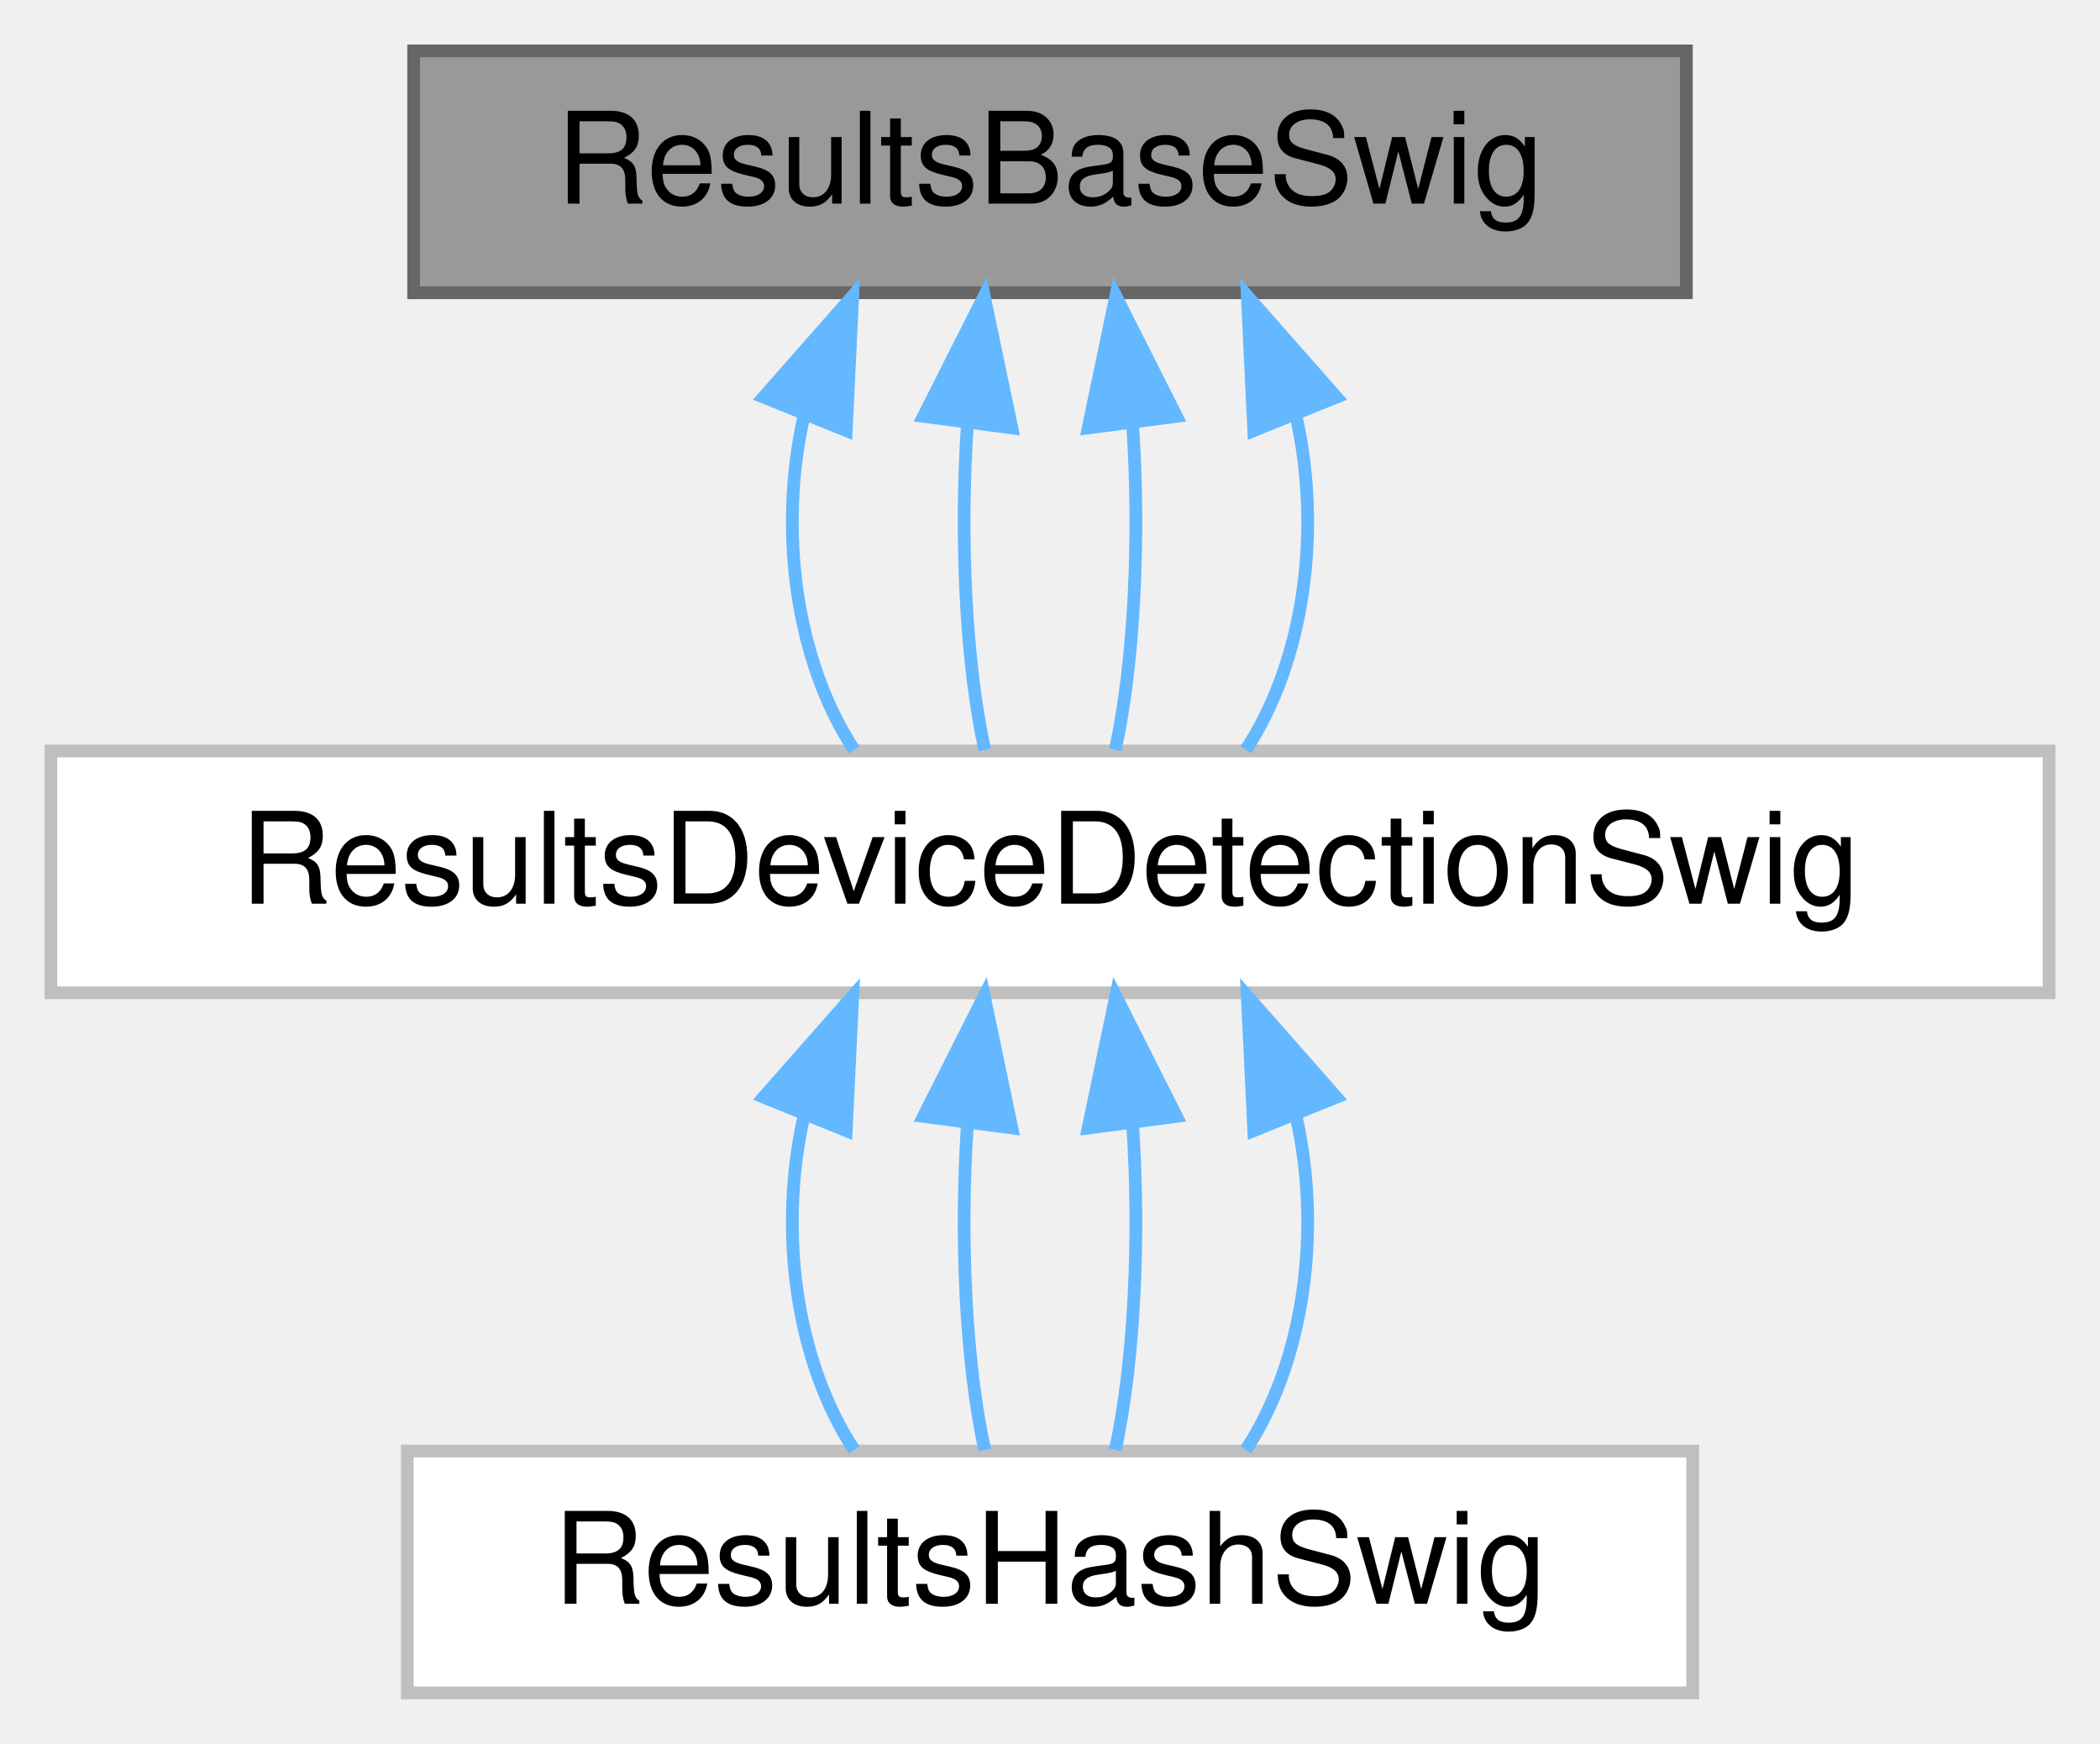
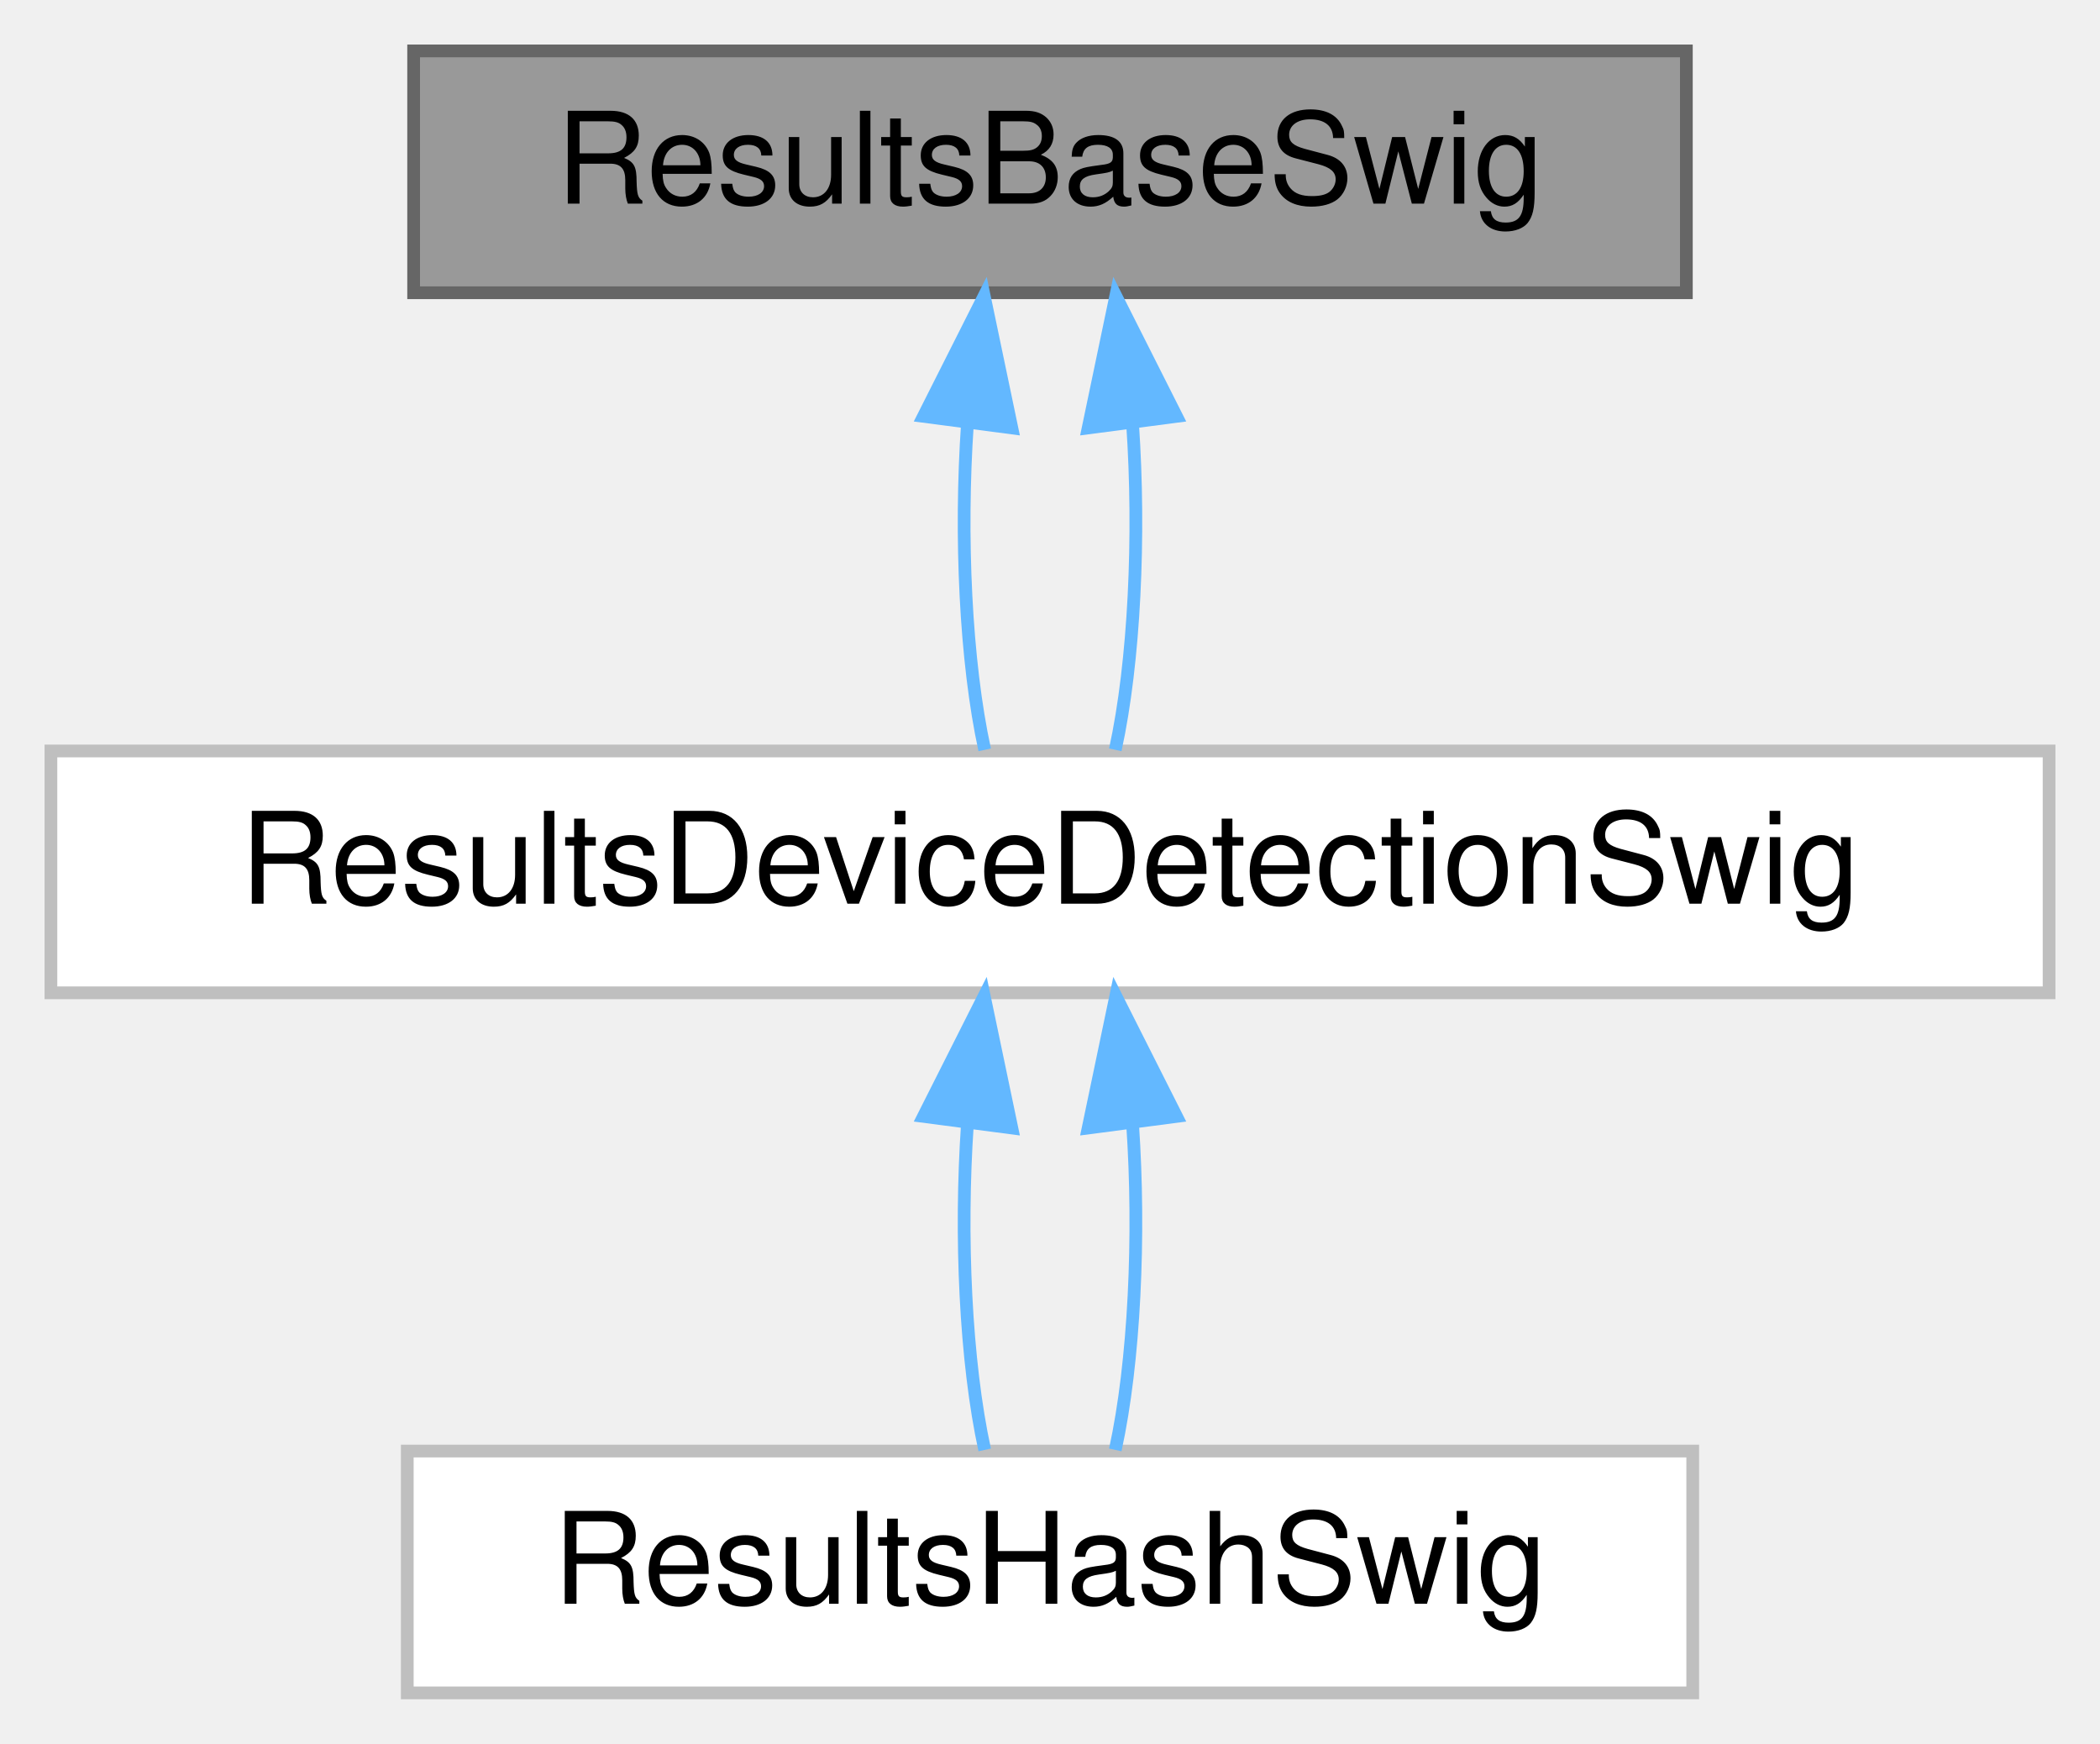
<svg xmlns="http://www.w3.org/2000/svg" xmlns:xlink="http://www.w3.org/1999/xlink" width="165pt" height="137pt" viewBox="0.00 0.00 165.00 137.00">
  <g id="graph0" class="graph" transform="scale(1 1) rotate(0) translate(4 133)">
    <g id="Node000001" class="node">
      <g id="a_Node000001">
        <a xlink:title=" ">
          <polygon fill="#999999" stroke="#666666" points="128.5,-129 28.5,-129 28.5,-110 128.5,-110 128.5,-129" />
          <text text-anchor="middle" x="78.5" y="-117" font-family="Helvetica,sans-Serif" font-size="10.00">ResultsBaseSwig</text>
        </a>
      </g>
    </g>
    <g id="Node000002" class="node">
      <g id="a_Node000002">
        <a xlink:href="class_results_device_detection_swig.html" target="_top" xlink:title=" ">
          <polygon fill="white" stroke="#bfbfbf" points="157,-74 0,-74 0,-55 157,-55 157,-74" />
          <text text-anchor="middle" x="78.5" y="-62" font-family="Helvetica,sans-Serif" font-size="10.00">ResultsDeviceDetectionSwig</text>
        </a>
      </g>
    </g>
    <g id="edge1_Node000001_Node000002" class="edge">
      <g id="a_edge1_Node000001_Node000002">
        <a xlink:title=" ">
-           <path fill="none" stroke="#63b8ff" d="M59.15,-100.24C57.16,-91.37 58.48,-81.14 63.11,-74.09" />
-           <polygon fill="#63b8ff" stroke="#63b8ff" points="56,-101.8 63,-109.75 62.49,-99.17 56,-101.8" />
-         </a>
-       </g>
-     </g>
-     <g id="edge6_Node000001_Node000002" class="edge">
-       <g id="a_edge6_Node000001_Node000002">
-         <a xlink:title=" ">
          <path fill="none" stroke="#63b8ff" d="M72.01,-99.66C71.41,-90.93 71.86,-80.99 73.37,-74.09" />
          <polygon fill="#63b8ff" stroke="#63b8ff" points="68.56,-100.29 73.33,-109.75 75.5,-99.38 68.56,-100.29" />
        </a>
      </g>
    </g>
-     <g id="edge7_Node000001_Node000002" class="edge">
-       <g id="a_edge7_Node000001_Node000002">
+     <g id="edge4_Node000001_Node000002" class="edge">
+       <g id="a_edge4_Node000001_Node000002">
        <a xlink:title=" ">
          <path fill="none" stroke="#63b8ff" d="M84.99,-99.66C85.59,-90.93 85.14,-80.99 83.63,-74.09" />
          <polygon fill="#63b8ff" stroke="#63b8ff" points="81.5,-99.38 83.67,-109.75 88.44,-100.29 81.5,-99.38" />
-         </a>
-       </g>
-     </g>
-     <g id="edge8_Node000001_Node000002" class="edge">
-       <g id="a_edge8_Node000001_Node000002">
-         <a xlink:title=" ">
-           <path fill="none" stroke="#63b8ff" d="M97.85,-100.24C99.84,-91.37 98.52,-81.14 93.89,-74.09" />
-           <polygon fill="#63b8ff" stroke="#63b8ff" points="94.51,-99.17 94,-109.75 101,-101.8 94.51,-99.17" />
        </a>
      </g>
    </g>
    <g id="Node000003" class="node">
      <g id="a_Node000003">
        <a xlink:href="class_results_hash_swig.html" target="_top" xlink:title=" ">
          <polygon fill="white" stroke="#bfbfbf" points="129,-19 28,-19 28,0 129,0 129,-19" />
          <text text-anchor="middle" x="78.5" y="-7" font-family="Helvetica,sans-Serif" font-size="10.00">ResultsHashSwig</text>
        </a>
      </g>
    </g>
    <g id="edge2_Node000002_Node000003" class="edge">
      <g id="a_edge2_Node000002_Node000003">
        <a xlink:title=" ">
-           <path fill="none" stroke="#63b8ff" d="M59.15,-45.24C57.16,-36.37 58.48,-26.14 63.11,-19.09" />
-           <polygon fill="#63b8ff" stroke="#63b8ff" points="56,-46.8 63,-54.75 62.49,-44.17 56,-46.8" />
+           <path fill="none" stroke="#63b8ff" d="M72.01,-44.66C71.41,-35.93 71.86,-25.99 73.37,-19.09" />
+           <polygon fill="#63b8ff" stroke="#63b8ff" points="68.56,-45.29 73.33,-54.75 75.5,-44.38 68.56,-45.29" />
        </a>
      </g>
    </g>
    <g id="edge3_Node000002_Node000003" class="edge">
      <g id="a_edge3_Node000002_Node000003">
        <a xlink:title=" ">
-           <path fill="none" stroke="#63b8ff" d="M72.01,-44.66C71.41,-35.93 71.86,-25.99 73.37,-19.09" />
-           <polygon fill="#63b8ff" stroke="#63b8ff" points="68.56,-45.29 73.33,-54.75 75.5,-44.38 68.56,-45.29" />
-         </a>
-       </g>
-     </g>
-     <g id="edge4_Node000002_Node000003" class="edge">
-       <g id="a_edge4_Node000002_Node000003">
-         <a xlink:title=" ">
          <path fill="none" stroke="#63b8ff" d="M84.99,-44.66C85.59,-35.93 85.14,-25.99 83.63,-19.09" />
          <polygon fill="#63b8ff" stroke="#63b8ff" points="81.5,-44.38 83.67,-54.75 88.44,-45.29 81.5,-44.38" />
        </a>
      </g>
    </g>
-     <g id="edge5_Node000002_Node000003" class="edge">
-       <g id="a_edge5_Node000002_Node000003">
-         <a xlink:title=" ">
-           <path fill="none" stroke="#63b8ff" d="M97.85,-45.24C99.84,-36.37 98.52,-26.14 93.89,-19.09" />
-           <polygon fill="#63b8ff" stroke="#63b8ff" points="94.51,-44.17 94,-54.75 101,-46.8 94.51,-44.17" />
-         </a>
-       </g>
-     </g>
  </g>
</svg>
